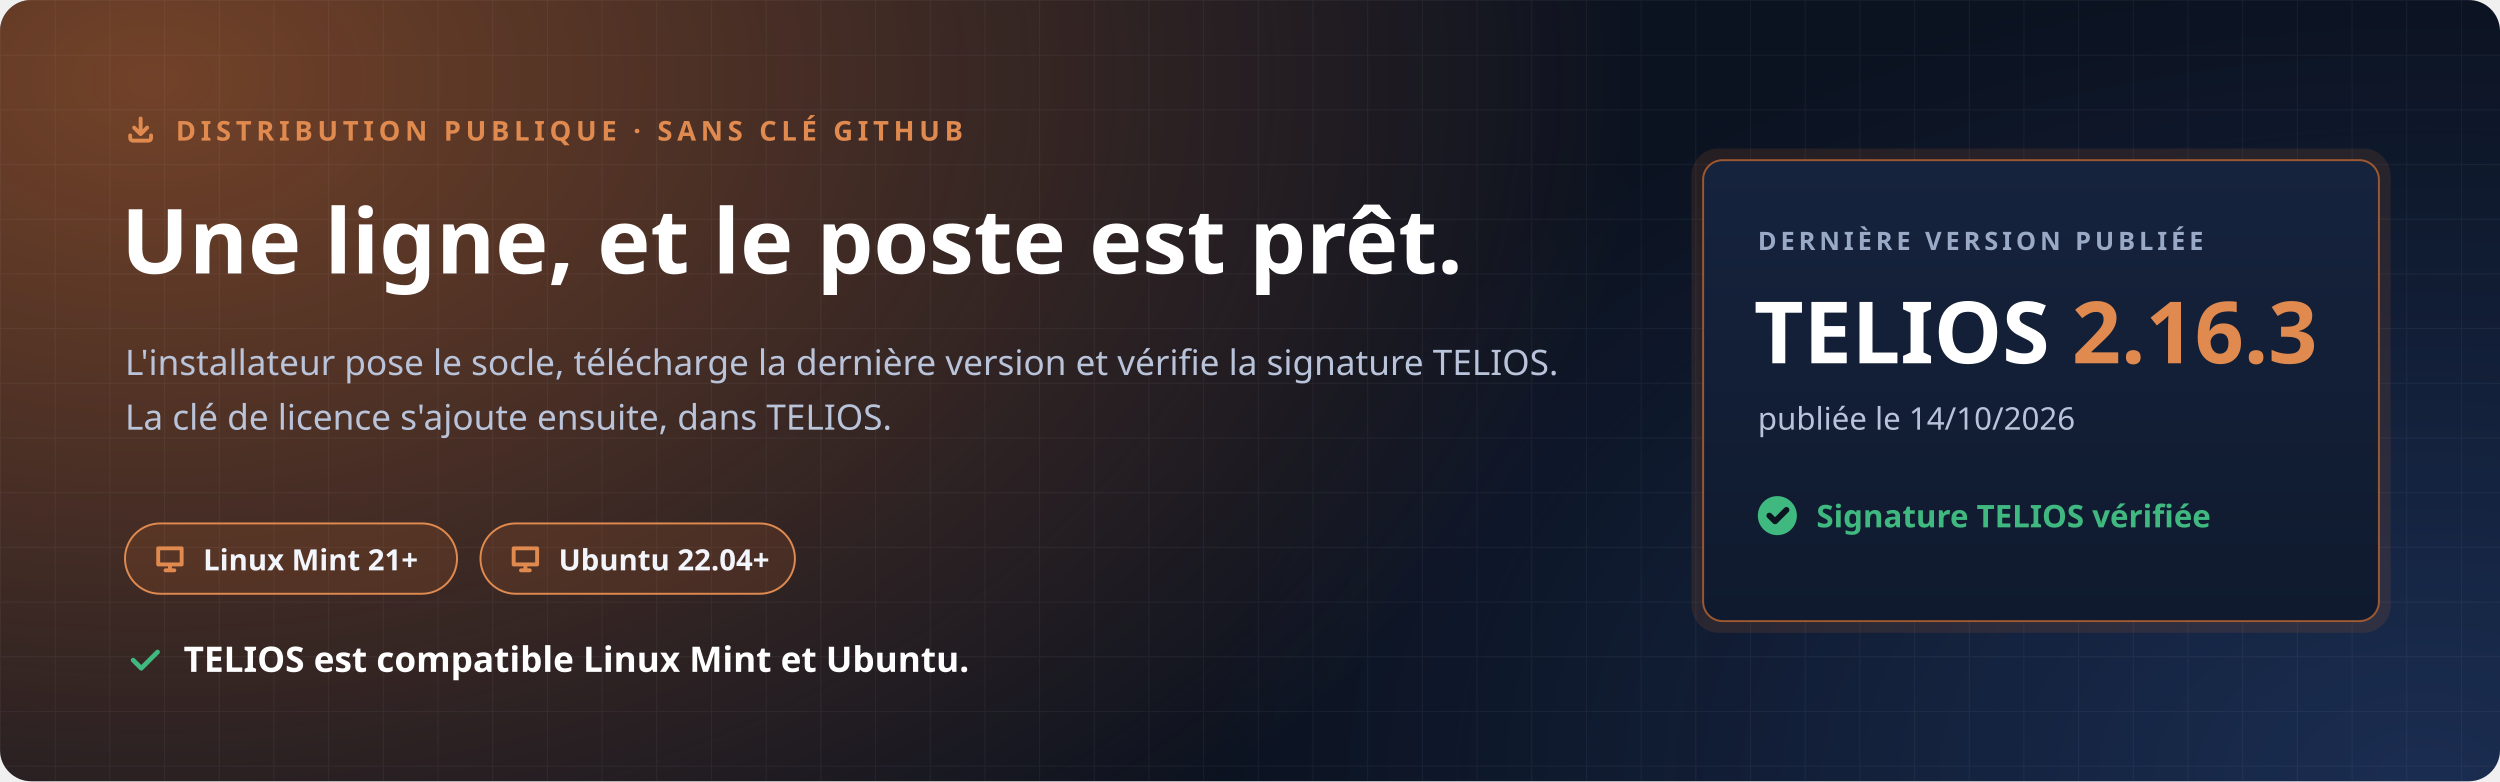
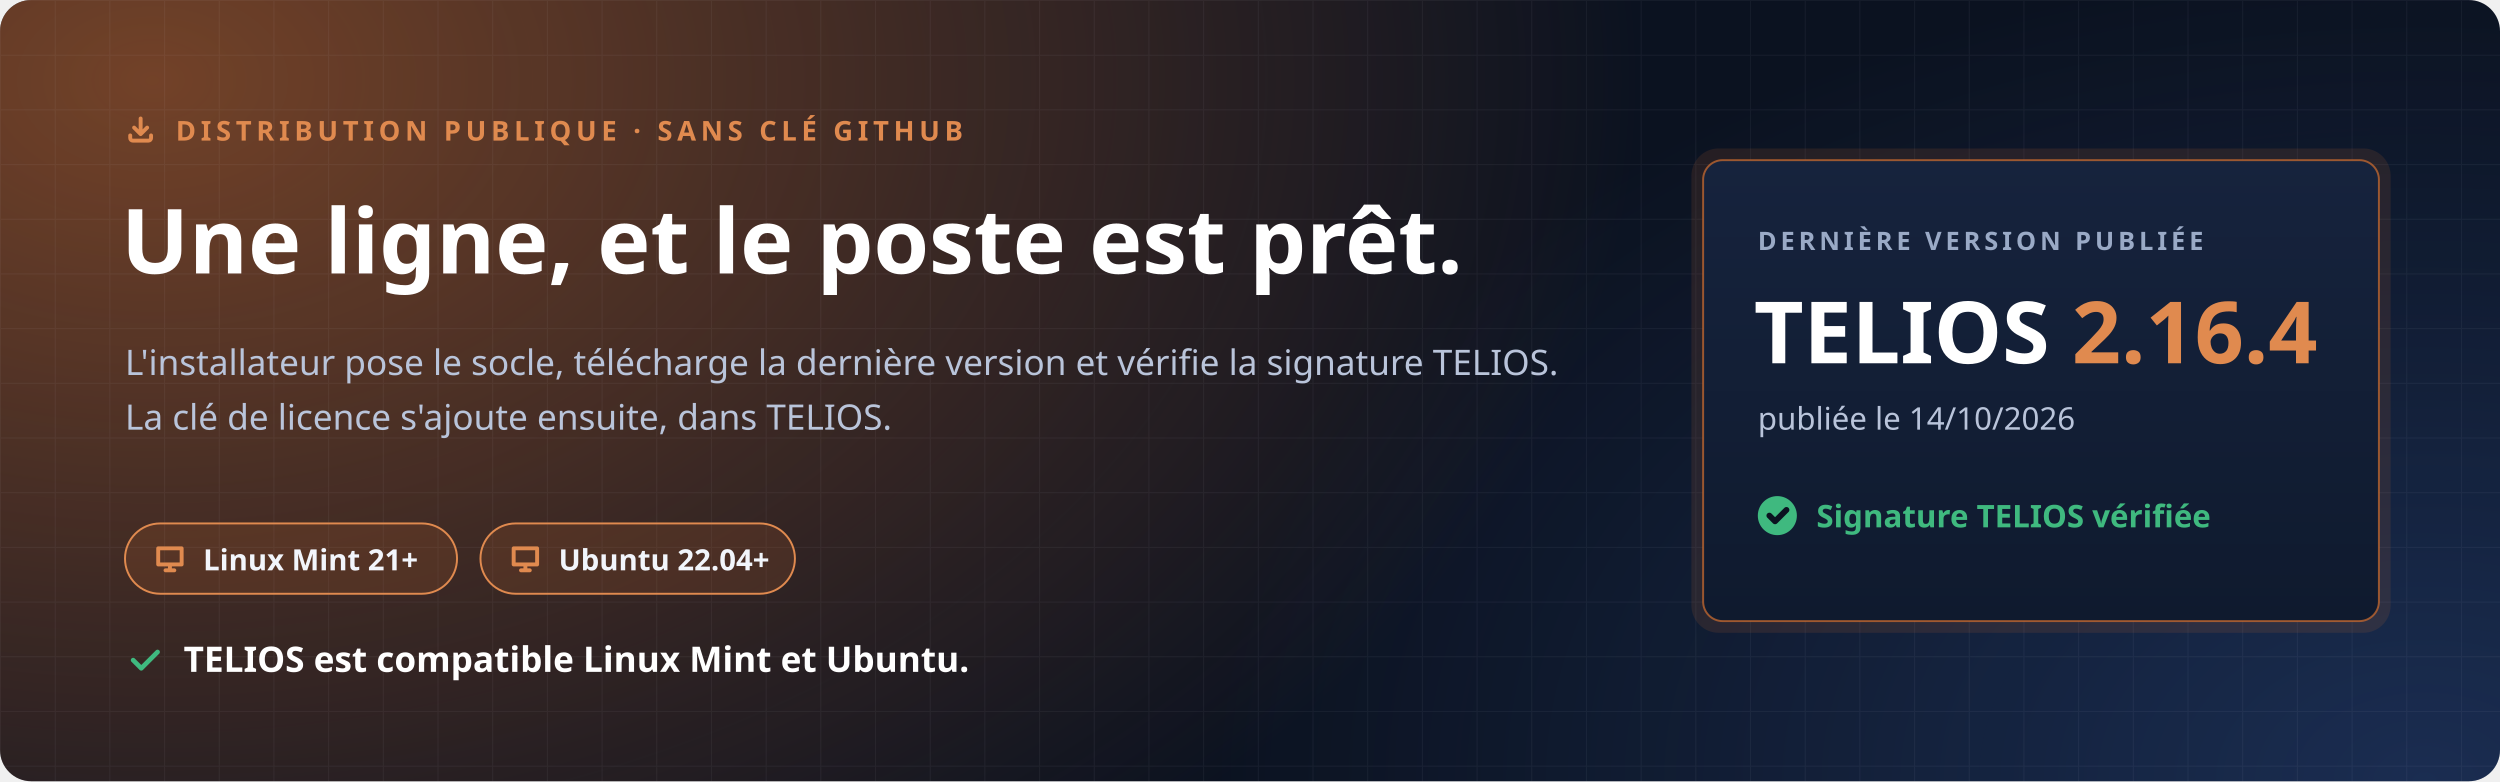
<svg xmlns="http://www.w3.org/2000/svg" width="1280" height="400" viewBox="0 0 1280 400" role="img" aria-labelledby="t d">
  <defs>
    <radialGradient id="halo" cx="0" cy="0" r="1" gradientUnits="userSpaceOnUse" gradientTransform="translate(80 40) scale(760 520)">
      <stop offset="0" stop-color="#C7692F" stop-opacity=".55" />
      <stop offset="1" stop-color="#C7692F" stop-opacity="0" />
    </radialGradient>
    <radialGradient id="halo2" cx="0" cy="0" r="1" gradientUnits="userSpaceOnUse" gradientTransform="translate(1240 400) scale(620 420)">
      <stop offset="0" stop-color="#4F8CFF" stop-opacity=".22" />
      <stop offset="1" stop-color="#4F8CFF" stop-opacity="0" />
    </radialGradient>
    <pattern id="grille" width="28" height="28" patternUnits="userSpaceOnUse">
      <path d="M28 0H0V28" fill="none" stroke="#E8EEF9" stroke-opacity=".05" />
    </pattern>
    <linearGradient id="carte" x1="0" y1="0" x2="0" y2="1">
      <stop offset="0" stop-color="#16233D" />
      <stop offset="1" stop-color="#0F1A2E" />
    </linearGradient>
  </defs>
  <rect width="1280" height="400" rx="16" fill="#0B1220" />
  <rect width="1280" height="400" rx="16" fill="url(#halo)" />
  <rect width="1280" height="400" rx="16" fill="url(#halo2)" />
  <rect width="1280" height="400" rx="16" fill="url(#grille)" />
  <g font-family="'Segoe UI', Ubuntu, 'Noto Sans', 'Helvetica Neue', Arial, sans-serif">
    <path transform="translate(64.0 58.0) scale(0.667)" d="M4 17v2a2 2 0 0 0 2 2h12a2 2 0 0 0 2-2v-2M7 11l5 5 5-5M12 4v12" fill="none" stroke="#E08A4F" stroke-width="3.00" stroke-linecap="round" stroke-linejoin="round" />
    <text x="90" y="72" font-size="14" font-weight="700" letter-spacing="2.4" fill="#E08A4F">DISTRIBUTION PUBLIQUE · SANS CLÉ GITHUB</text>
    <text x="62" y="140" font-size="46" font-weight="800" fill="#FFFFFF">Une ligne, et le poste est prêt.</text>
    <text x="64" y="192" font-size="18" fill="#B9C4DA">L'installateur pose le socle, télécharge la dernière version et vérifie la signature TELIOS.</text>
    <text x="64" y="220" font-size="18" fill="#B9C4DA">La clé de licence s'ajoute ensuite, dans TELIOS.</text>
    <g transform="translate(64 268)">
      <rect width="170" height="36" rx="18" fill="#C7692F" fill-opacity=".16" stroke="#E08A4F" />
      <path transform="translate(14.0 9.0) scale(0.750)" d="M4 5h16v11H4zM9 20h6M12 16v4" fill="none" stroke="#E08A4F" stroke-width="2.67" stroke-linecap="round" stroke-linejoin="round" />
      <text x="40" y="24" font-size="15" font-weight="700" fill="#F2F5FB">Linux Mint 21+</text>
    </g>
    <g transform="translate(246 268)">
      <rect width="161" height="36" rx="18" fill="#C7692F" fill-opacity=".16" stroke="#E08A4F" />
      <path transform="translate(14.0 9.0) scale(0.750)" d="M4 5h16v11H4zM9 20h6M12 16v4" fill="none" stroke="#E08A4F" stroke-width="2.67" stroke-linecap="round" stroke-linejoin="round" />
      <text x="40" y="24" font-size="15" font-weight="700" fill="#F2F5FB">Ubuntu 22.04+</text>
    </g>
    <path transform="translate(64.0 328.0) scale(0.833)" d="M5 12l5 5L20 7" fill="none" stroke="#3FB97F" stroke-width="2.88" stroke-linecap="round" stroke-linejoin="round" />
    <text x="94" y="344" font-size="18" font-weight="700" fill="#FFFFFF">TELIOS est compatible Linux Mint et Ubuntu.</text>
    <g transform="translate(872 82)">
      <rect x="-6" y="-6" width="358" height="248" rx="14" fill="#C7692F" fill-opacity=".14" />
      <rect width="346" height="236" rx="10" fill="url(#carte)" stroke="#C7692F" stroke-opacity=".75" />
      <text x="28" y="46" font-size="13" font-weight="700" letter-spacing="2" fill="#9AAAC6">DERNIÈRE VERSION PUBLIÉE</text>
-       <text x="26" y="104" font-size="44" font-weight="800" fill="#FFFFFF">TELIOS <tspan fill="#E08A4F">2.16.3</tspan>
+       <text x="26" y="104" font-size="44" font-weight="800" fill="#FFFFFF">TELIOS <tspan fill="#E08A4F">2.16.4</tspan>
      </text>
      <text x="28" y="138" font-size="16" fill="#B9C4DA">publiée le 14/10/2026</text>
      <circle cx="38" cy="182" r="10" fill="#3FB97F" />
      <path transform="translate(31.0 175.0) scale(0.583)" d="M5 12l5 5L20 7" fill="none" stroke="#0B1220" stroke-width="5.14" stroke-linecap="round" stroke-linejoin="round" />
      <text x="58" y="188" font-size="16" font-weight="700" fill="#3FB97F">Signature TELIOS vérifiée</text>
    </g>
  </g>
</svg>
